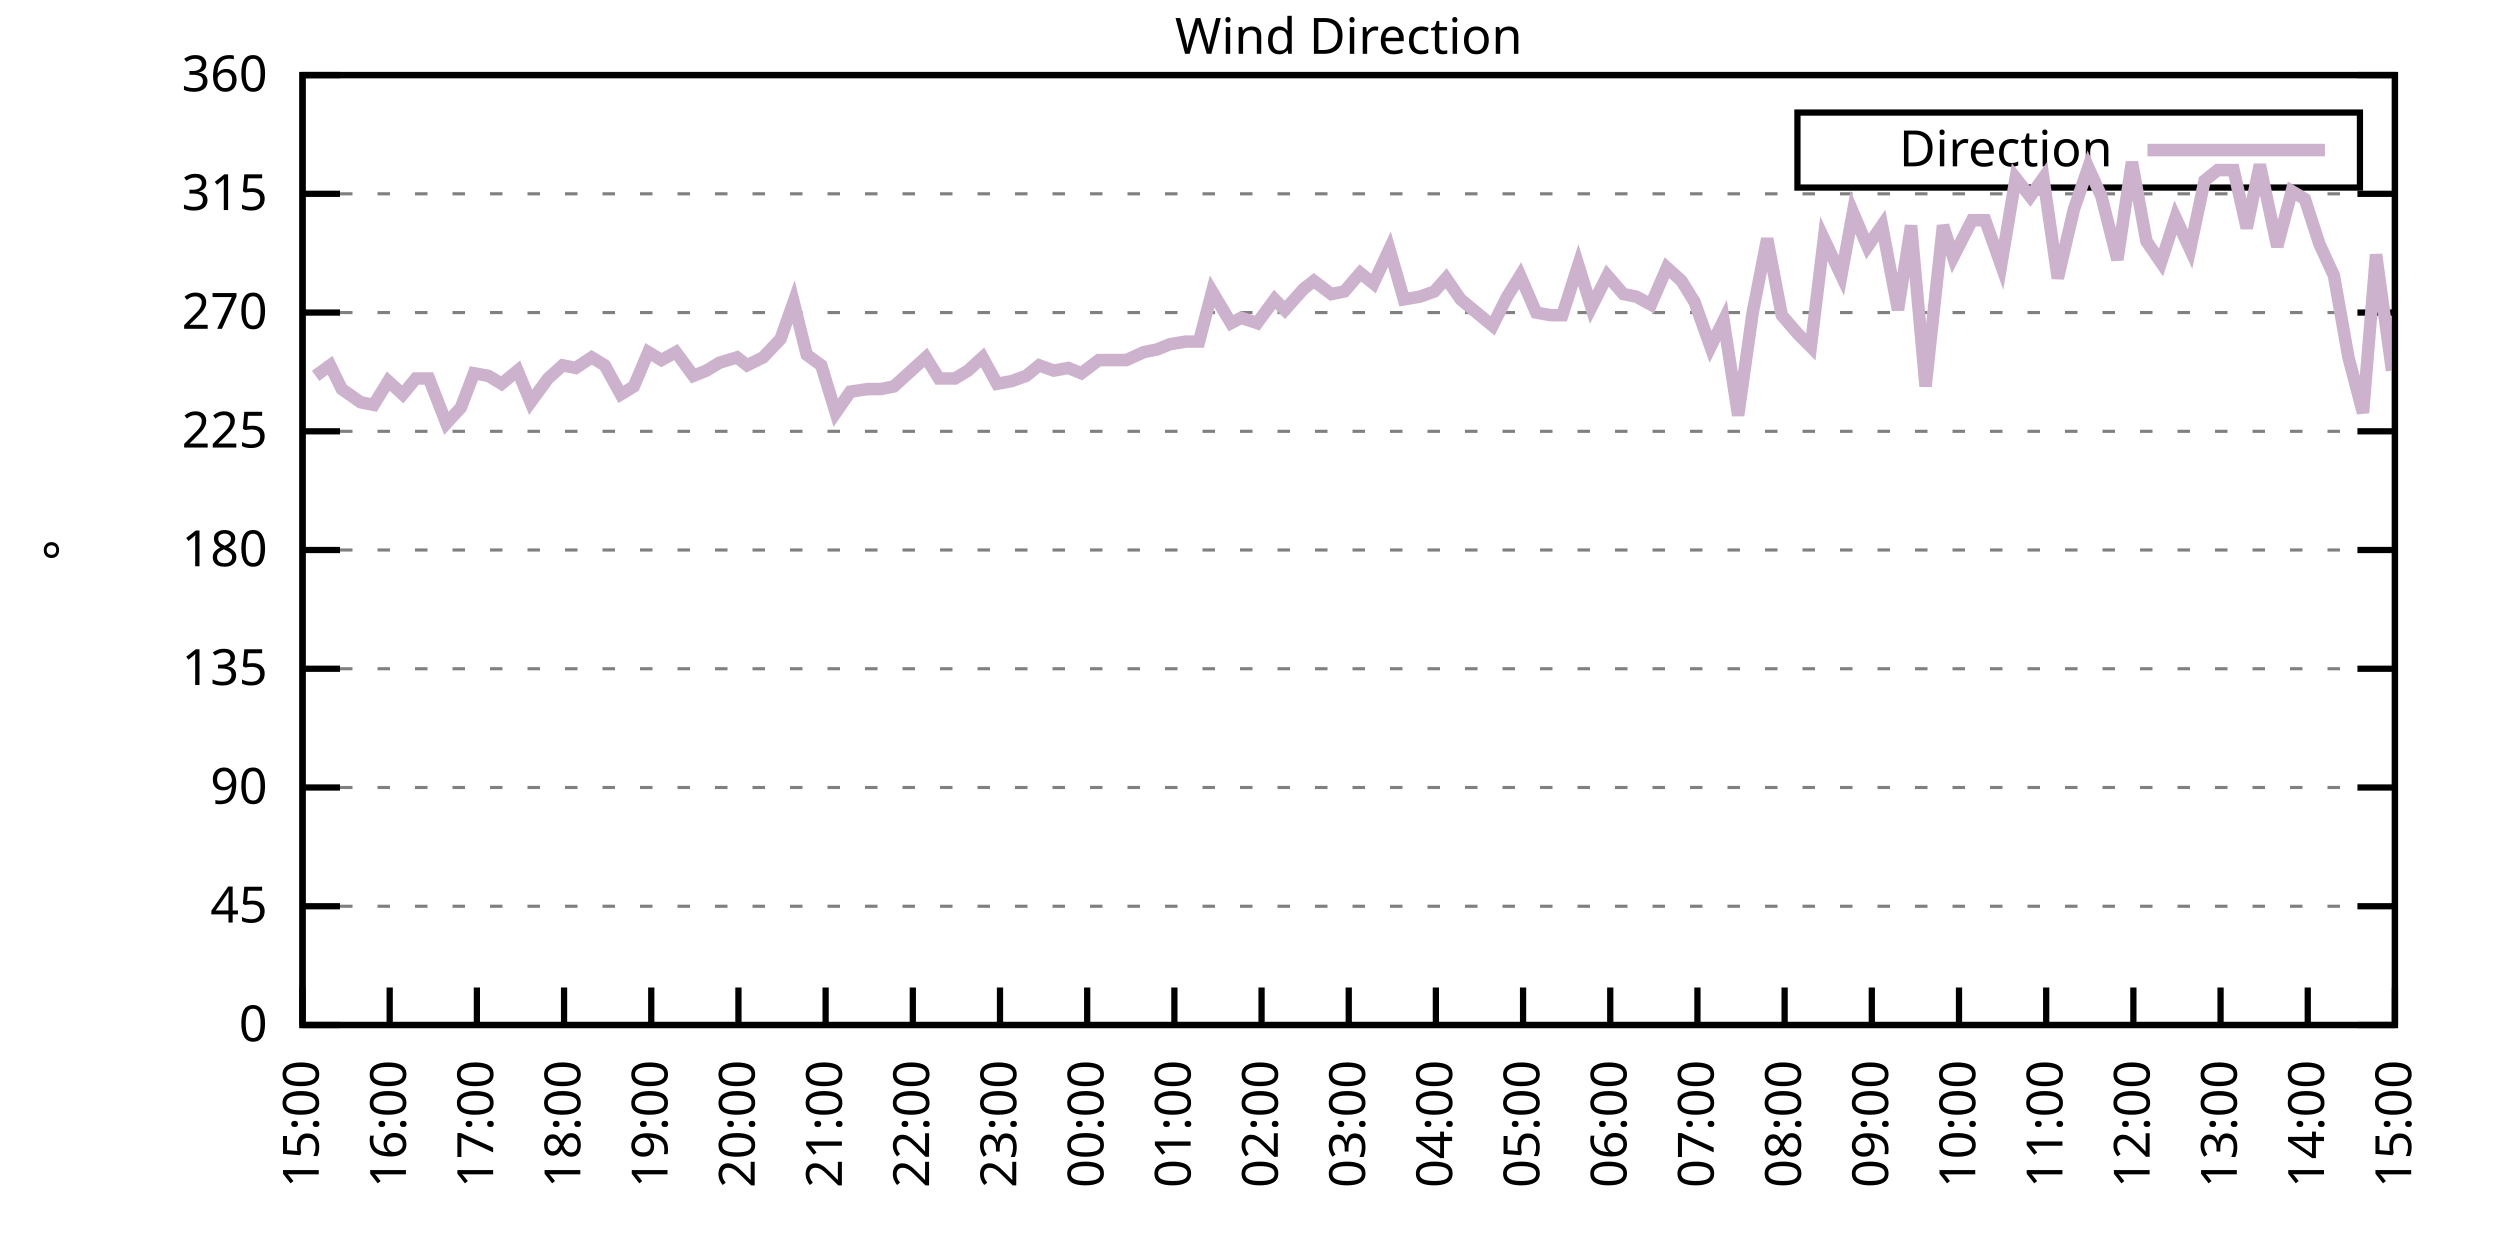
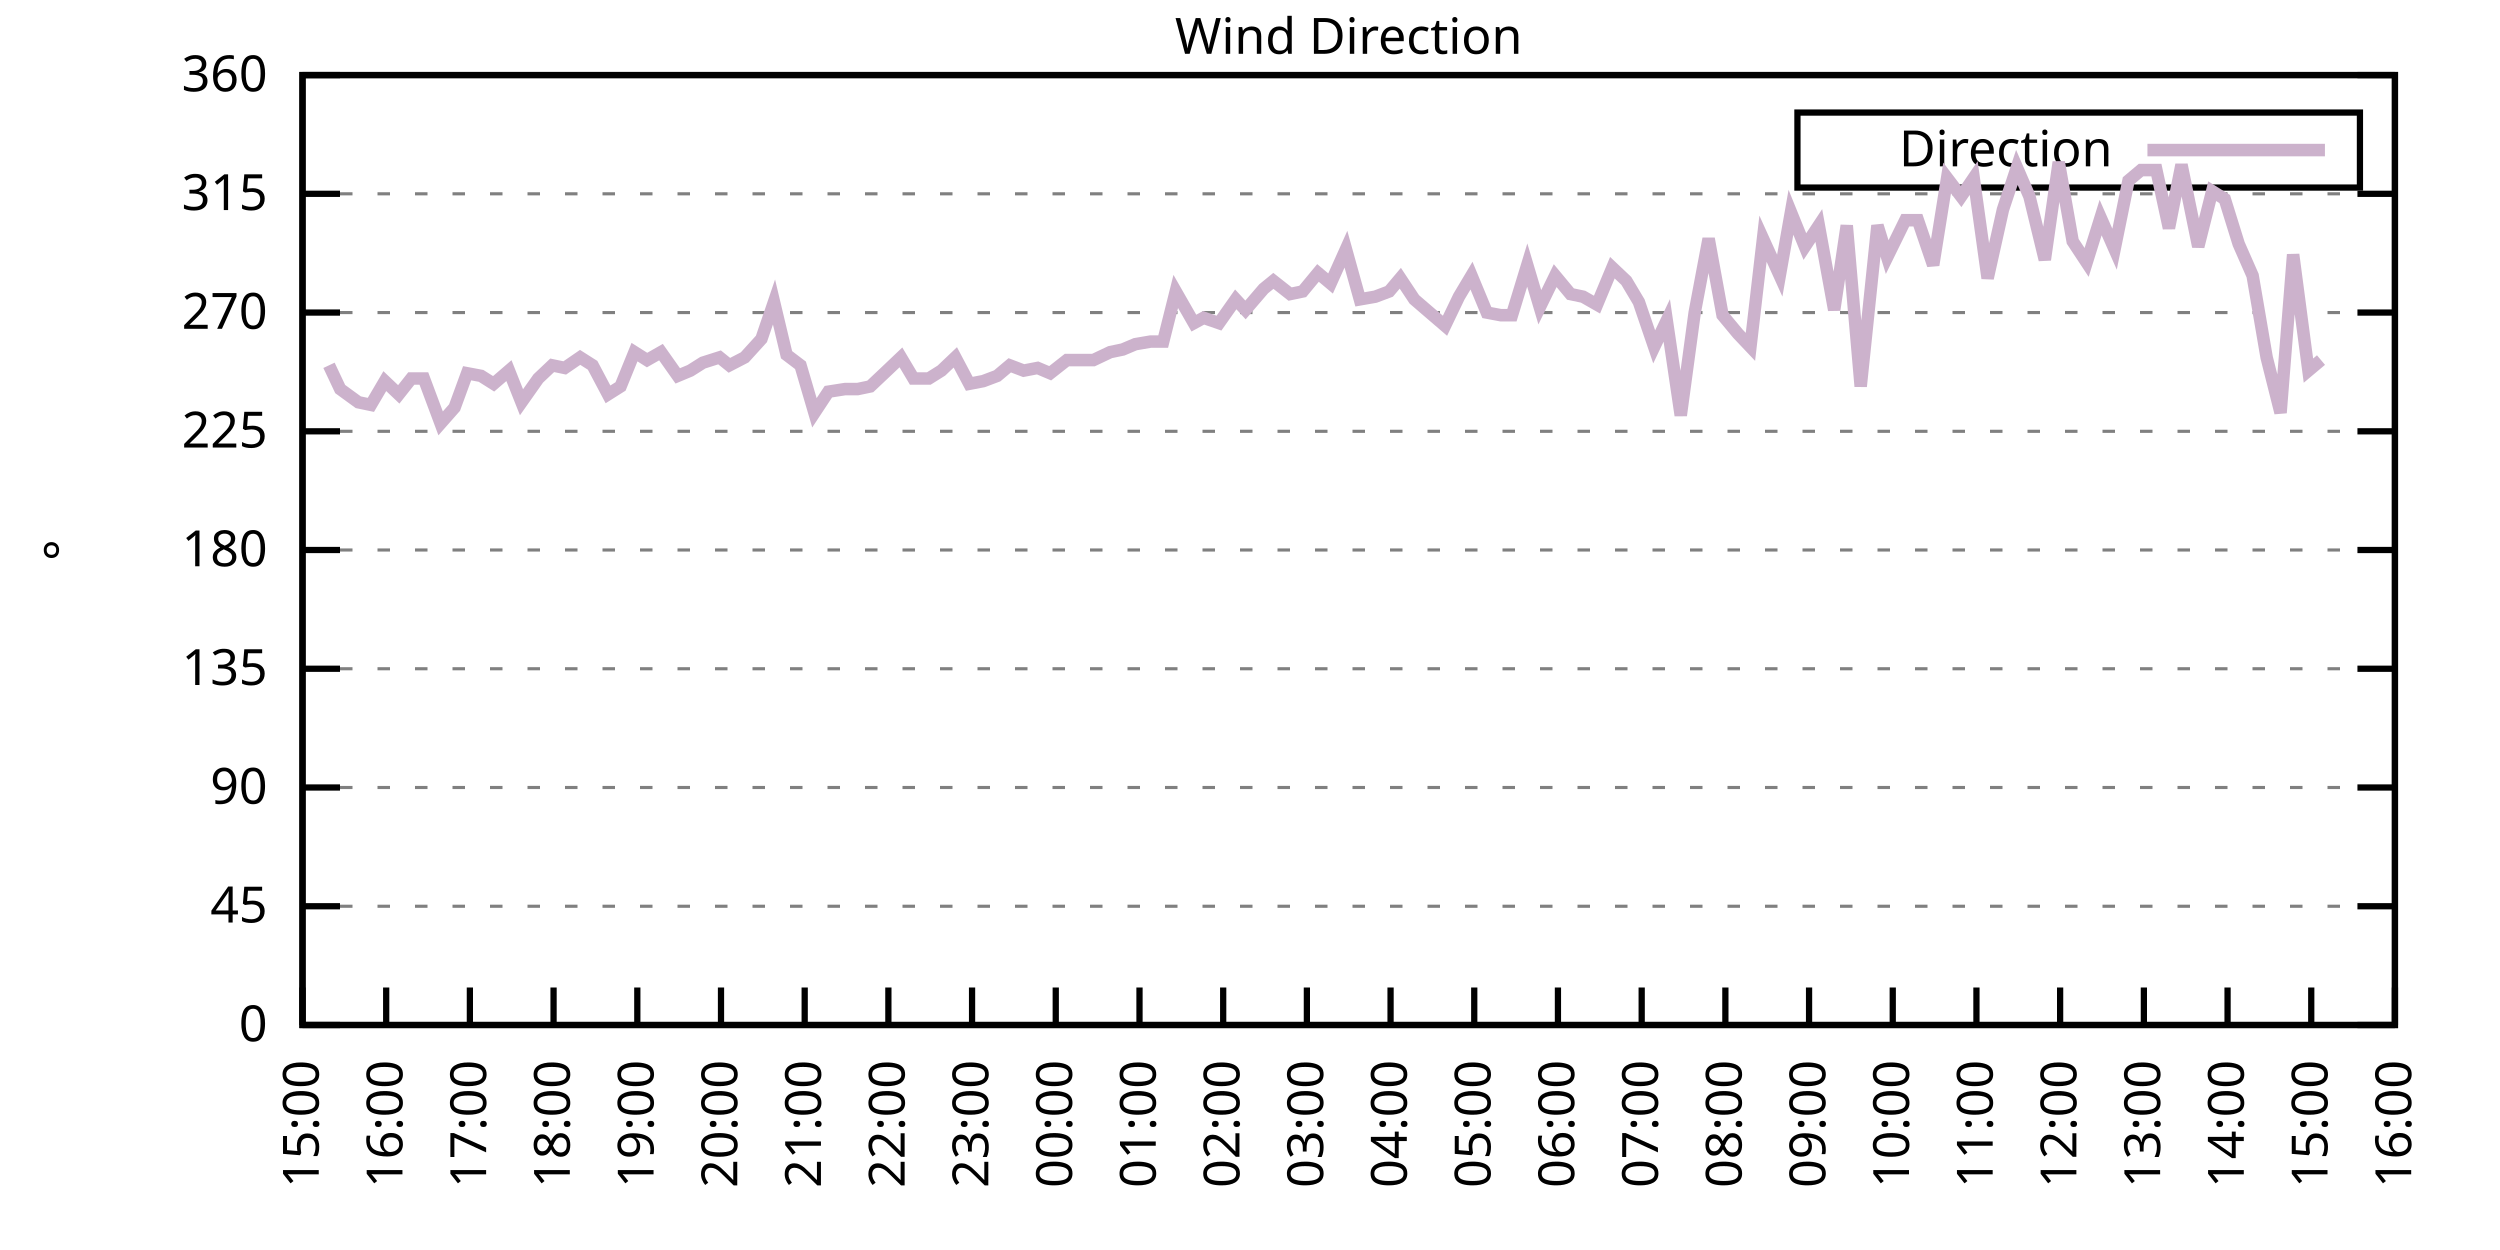
<svg xmlns="http://www.w3.org/2000/svg" xmlns:xlink="http://www.w3.org/1999/xlink" width="400" height="200" viewBox="0 0 400 200">
  <g id="gnuplot_canvas">
    <rect x="0" y="0" width="400" height="200" fill="none" />
    <defs>
      <circle id="gpDot" r="0.5" stroke-width="0.5" stroke="currentColor" />
      <path id="gpPt0" stroke-width="0.333" stroke="currentColor" d="M-1,0 h2 M0,-1 v2" />
      <path id="gpPt1" stroke-width="0.333" stroke="currentColor" d="M-1,-1 L1,1 M1,-1 L-1,1" />
      <path id="gpPt2" stroke-width="0.333" stroke="currentColor" d="M-1,0 L1,0 M0,-1 L0,1 M-1,-1 L1,1 M-1,1 L1,-1" />
      <rect id="gpPt3" stroke-width="0.333" stroke="currentColor" x="-1" y="-1" width="2" height="2" />
      <rect id="gpPt4" stroke-width="0.333" stroke="currentColor" fill="currentColor" x="-1" y="-1" width="2" height="2" />
      <circle id="gpPt5" stroke-width="0.333" stroke="currentColor" cx="0" cy="0" r="1" />
      <use xlink:href="#gpPt5" id="gpPt6" fill="currentColor" stroke="none" />
      <path id="gpPt7" stroke-width="0.333" stroke="currentColor" d="M0,-1.33 L-1.33,0.67 L1.33,0.67 z" />
      <use xlink:href="#gpPt7" id="gpPt8" fill="currentColor" stroke="none" />
      <use xlink:href="#gpPt7" id="gpPt9" stroke="currentColor" transform="rotate(180)" />
      <use xlink:href="#gpPt9" id="gpPt10" fill="currentColor" stroke="none" />
      <use xlink:href="#gpPt3" id="gpPt11" stroke="currentColor" transform="rotate(45)" />
      <use xlink:href="#gpPt11" id="gpPt12" fill="currentColor" stroke="none" />
      <path id="gpPt13" stroke-width="0.333" stroke="currentColor" d="M0,1.330 L1.265,0.411 L0.782,-1.067 L-0.782,-1.076 L-1.265,0.411 z" />
      <use xlink:href="#gpPt13" id="gpPt14" fill="currentColor" stroke="none" />
      <filter id="textbox" filterUnits="objectBoundingBox" x="0" y="0" height="1" width="1">
        <feFlood flood-color="white" flood-opacity="1" result="bgnd" />
        <feComposite in="SourceGraphic" in2="bgnd" operator="atop" />
      </filter>
      <filter id="greybox" filterUnits="objectBoundingBox" x="0" y="0" height="1" width="1">
        <feFlood flood-color="lightgrey" flood-opacity="1" result="grey" />
        <feComposite in="SourceGraphic" in2="grey" operator="atop" />
      </filter>
    </defs>
    <g fill="none" color="white" stroke="currentColor" stroke-width="1.00" stroke-linecap="butt" stroke-linejoin="miter">
</g>
    <g fill="none" color="black" stroke="currentColor" stroke-width="1.00" stroke-linecap="butt" stroke-linejoin="miter">
      <g stroke="none" shape-rendering="crispEdges">
        <polygon fill="rgb(255, 255, 255)" points="48.40,164.00 383.18,164.00 383.18,12.02 48.40,12.02 " />
      </g>
    </g>
    <g fill="none" color="black" stroke="currentColor" stroke-width="1.00" stroke-linecap="butt" stroke-linejoin="miter">
</g>
    <g fill="none" color="black" stroke="black" stroke-width="0.50" stroke-linecap="butt" stroke-linejoin="miter">
</g>
    <g fill="none" color="gray" stroke="currentColor" stroke-width="0.50" stroke-linecap="butt" stroke-linejoin="miter">
      <path stroke="gray" stroke-dasharray="2,4" class="gridline" d="M48.40,164.00 L383.19,164.00  " />
    </g>
    <g fill="none" color="gray" stroke="gray" stroke-width="1.00" stroke-linecap="butt" stroke-linejoin="miter">
</g>
    <g fill="none" color="black" stroke="currentColor" stroke-width="1.00" stroke-linecap="butt" stroke-linejoin="miter">
      <path stroke="black" d="M48.40,164.00 L54.40,164.00 M383.19,164.00 L377.19,164.00  " />
      <g transform="translate(42.80,166.60)" stroke="none" fill="black" font-family="Sans" font-size="8.00" text-anchor="end">
        <text>
          <tspan font-family="Sans"> 0</tspan>
        </text>
      </g>
    </g>
    <g fill="none" color="black" stroke="currentColor" stroke-width="1.00" stroke-linecap="butt" stroke-linejoin="miter">
</g>
    <g fill="none" color="black" stroke="black" stroke-width="0.50" stroke-linecap="butt" stroke-linejoin="miter">
</g>
    <g fill="none" color="gray" stroke="currentColor" stroke-width="0.50" stroke-linecap="butt" stroke-linejoin="miter">
      <path stroke="gray" stroke-dasharray="2,4" class="gridline" d="M48.40,145.00 L383.19,145.00  " />
    </g>
    <g fill="none" color="gray" stroke="gray" stroke-width="1.00" stroke-linecap="butt" stroke-linejoin="miter">
</g>
    <g fill="none" color="black" stroke="currentColor" stroke-width="1.00" stroke-linecap="butt" stroke-linejoin="miter">
      <path stroke="black" d="M48.40,145.00 L54.40,145.00 M383.19,145.00 L377.19,145.00  " />
      <g transform="translate(42.80,147.60)" stroke="none" fill="black" font-family="Sans" font-size="8.00" text-anchor="end">
        <text>
          <tspan font-family="Sans"> 45</tspan>
        </text>
      </g>
    </g>
    <g fill="none" color="black" stroke="currentColor" stroke-width="1.00" stroke-linecap="butt" stroke-linejoin="miter">
</g>
    <g fill="none" color="black" stroke="black" stroke-width="0.50" stroke-linecap="butt" stroke-linejoin="miter">
</g>
    <g fill="none" color="gray" stroke="currentColor" stroke-width="0.50" stroke-linecap="butt" stroke-linejoin="miter">
      <path stroke="gray" stroke-dasharray="2,4" class="gridline" d="M48.40,126.00 L383.19,126.00  " />
    </g>
    <g fill="none" color="gray" stroke="gray" stroke-width="1.00" stroke-linecap="butt" stroke-linejoin="miter">
</g>
    <g fill="none" color="black" stroke="currentColor" stroke-width="1.00" stroke-linecap="butt" stroke-linejoin="miter">
      <path stroke="black" d="M48.40,126.00 L54.40,126.00 M383.19,126.00 L377.19,126.00  " />
      <g transform="translate(42.80,128.60)" stroke="none" fill="black" font-family="Sans" font-size="8.00" text-anchor="end">
        <text>
          <tspan font-family="Sans"> 90</tspan>
        </text>
      </g>
    </g>
    <g fill="none" color="black" stroke="currentColor" stroke-width="1.00" stroke-linecap="butt" stroke-linejoin="miter">
</g>
    <g fill="none" color="black" stroke="black" stroke-width="0.50" stroke-linecap="butt" stroke-linejoin="miter">
</g>
    <g fill="none" color="gray" stroke="currentColor" stroke-width="0.50" stroke-linecap="butt" stroke-linejoin="miter">
      <path stroke="gray" stroke-dasharray="2,4" class="gridline" d="M48.40,107.00 L383.19,107.00  " />
    </g>
    <g fill="none" color="gray" stroke="gray" stroke-width="1.00" stroke-linecap="butt" stroke-linejoin="miter">
</g>
    <g fill="none" color="black" stroke="currentColor" stroke-width="1.00" stroke-linecap="butt" stroke-linejoin="miter">
      <path stroke="black" d="M48.40,107.00 L54.40,107.00 M383.19,107.00 L377.19,107.00  " />
      <g transform="translate(42.80,109.60)" stroke="none" fill="black" font-family="Sans" font-size="8.00" text-anchor="end">
        <text>
          <tspan font-family="Sans"> 135</tspan>
        </text>
      </g>
    </g>
    <g fill="none" color="black" stroke="currentColor" stroke-width="1.00" stroke-linecap="butt" stroke-linejoin="miter">
</g>
    <g fill="none" color="black" stroke="black" stroke-width="0.50" stroke-linecap="butt" stroke-linejoin="miter">
</g>
    <g fill="none" color="gray" stroke="currentColor" stroke-width="0.50" stroke-linecap="butt" stroke-linejoin="miter">
      <path stroke="gray" stroke-dasharray="2,4" class="gridline" d="M48.40,88.00 L383.19,88.00  " />
    </g>
    <g fill="none" color="gray" stroke="gray" stroke-width="1.00" stroke-linecap="butt" stroke-linejoin="miter">
</g>
    <g fill="none" color="black" stroke="currentColor" stroke-width="1.00" stroke-linecap="butt" stroke-linejoin="miter">
      <path stroke="black" d="M48.40,88.00 L54.40,88.00 M383.19,88.00 L377.19,88.00  " />
      <g transform="translate(42.80,90.60)" stroke="none" fill="black" font-family="Sans" font-size="8.00" text-anchor="end">
        <text>
          <tspan font-family="Sans"> 180</tspan>
        </text>
      </g>
    </g>
    <g fill="none" color="black" stroke="currentColor" stroke-width="1.00" stroke-linecap="butt" stroke-linejoin="miter">
</g>
    <g fill="none" color="black" stroke="black" stroke-width="0.50" stroke-linecap="butt" stroke-linejoin="miter">
</g>
    <g fill="none" color="gray" stroke="currentColor" stroke-width="0.50" stroke-linecap="butt" stroke-linejoin="miter">
      <path stroke="gray" stroke-dasharray="2,4" class="gridline" d="M48.40,69.01 L383.19,69.01  " />
    </g>
    <g fill="none" color="gray" stroke="gray" stroke-width="1.00" stroke-linecap="butt" stroke-linejoin="miter">
</g>
    <g fill="none" color="black" stroke="currentColor" stroke-width="1.00" stroke-linecap="butt" stroke-linejoin="miter">
      <path stroke="black" d="M48.40,69.01 L54.40,69.01 M383.19,69.01 L377.19,69.01  " />
      <g transform="translate(42.80,71.61)" stroke="none" fill="black" font-family="Sans" font-size="8.00" text-anchor="end">
        <text>
          <tspan font-family="Sans"> 225</tspan>
        </text>
      </g>
    </g>
    <g fill="none" color="black" stroke="currentColor" stroke-width="1.00" stroke-linecap="butt" stroke-linejoin="miter">
</g>
    <g fill="none" color="black" stroke="black" stroke-width="0.50" stroke-linecap="butt" stroke-linejoin="miter">
</g>
    <g fill="none" color="gray" stroke="currentColor" stroke-width="0.50" stroke-linecap="butt" stroke-linejoin="miter">
      <path stroke="gray" stroke-dasharray="2,4" class="gridline" d="M48.40,50.01 L383.19,50.01  " />
    </g>
    <g fill="none" color="gray" stroke="gray" stroke-width="1.00" stroke-linecap="butt" stroke-linejoin="miter">
</g>
    <g fill="none" color="black" stroke="currentColor" stroke-width="1.00" stroke-linecap="butt" stroke-linejoin="miter">
      <path stroke="black" d="M48.40,50.01 L54.40,50.01 M383.19,50.01 L377.19,50.01  " />
      <g transform="translate(42.80,52.61)" stroke="none" fill="black" font-family="Sans" font-size="8.00" text-anchor="end">
        <text>
          <tspan font-family="Sans"> 270</tspan>
        </text>
      </g>
    </g>
    <g fill="none" color="black" stroke="currentColor" stroke-width="1.00" stroke-linecap="butt" stroke-linejoin="miter">
</g>
    <g fill="none" color="black" stroke="black" stroke-width="0.50" stroke-linecap="butt" stroke-linejoin="miter">
</g>
    <g fill="none" color="gray" stroke="currentColor" stroke-width="0.50" stroke-linecap="butt" stroke-linejoin="miter">
      <path stroke="gray" stroke-dasharray="2,4" class="gridline" d="M48.40,31.01 L383.19,31.01  " />
    </g>
    <g fill="none" color="gray" stroke="gray" stroke-width="1.00" stroke-linecap="butt" stroke-linejoin="miter">
</g>
    <g fill="none" color="black" stroke="currentColor" stroke-width="1.00" stroke-linecap="butt" stroke-linejoin="miter">
      <path stroke="black" d="M48.40,31.01 L54.40,31.01 M383.19,31.01 L377.19,31.01  " />
      <g transform="translate(42.80,33.61)" stroke="none" fill="black" font-family="Sans" font-size="8.00" text-anchor="end">
        <text>
          <tspan font-family="Sans"> 315</tspan>
        </text>
      </g>
    </g>
    <g fill="none" color="black" stroke="currentColor" stroke-width="1.00" stroke-linecap="butt" stroke-linejoin="miter">
</g>
    <g fill="none" color="black" stroke="black" stroke-width="0.50" stroke-linecap="butt" stroke-linejoin="miter">
</g>
    <g fill="none" color="gray" stroke="currentColor" stroke-width="0.50" stroke-linecap="butt" stroke-linejoin="miter">
      <path stroke="gray" stroke-dasharray="2,4" class="gridline" d="M48.40,12.01 L383.19,12.01  " />
    </g>
    <g fill="none" color="gray" stroke="gray" stroke-width="1.00" stroke-linecap="butt" stroke-linejoin="miter">
</g>
    <g fill="none" color="black" stroke="currentColor" stroke-width="1.00" stroke-linecap="butt" stroke-linejoin="miter">
      <path stroke="black" d="M48.40,12.01 L54.40,12.01 M383.19,12.01 L377.19,12.01  " />
      <g transform="translate(42.80,14.61)" stroke="none" fill="black" font-family="Sans" font-size="8.00" text-anchor="end">
        <text>
          <tspan font-family="Sans"> 360</tspan>
        </text>
      </g>
    </g>
    <g fill="none" color="black" stroke="currentColor" stroke-width="1.00" stroke-linecap="butt" stroke-linejoin="miter">
      <path stroke="black" d="M48.40,164.00 L48.40,158.00  " />
      <g transform="translate(51.00,169.60) rotate(270.00)" stroke="none" fill="black" font-family="Sans" font-size="8.00" text-anchor="end">
        <text>
          <tspan font-family="Sans">15:00</tspan>
        </text>
      </g>
    </g>
    <g fill="none" color="black" stroke="currentColor" stroke-width="1.00" stroke-linecap="butt" stroke-linejoin="miter">
-       <path stroke="black" d="M62.35,164.00 L62.35,158.00  " />
-       <g transform="translate(64.95,169.60) rotate(270.00)" stroke="none" fill="black" font-family="Sans" font-size="8.00" text-anchor="end">
+       <path stroke="black" d="M61.79,164.00 L61.79,158.00  " />
+       <g transform="translate(64.39,169.60) rotate(270.00)" stroke="none" fill="black" font-family="Sans" font-size="8.00" text-anchor="end">
        <text>
          <tspan font-family="Sans">16:00</tspan>
        </text>
      </g>
    </g>
    <g fill="none" color="black" stroke="currentColor" stroke-width="1.00" stroke-linecap="butt" stroke-linejoin="miter">
-       <path stroke="black" d="M76.30,164.00 L76.30,158.00  " />
-       <g transform="translate(78.90,169.60) rotate(270.00)" stroke="none" fill="black" font-family="Sans" font-size="8.00" text-anchor="end">
+       <path stroke="black" d="M75.18,164.00 L75.18,158.00  " />
+       <g transform="translate(77.78,169.60) rotate(270.00)" stroke="none" fill="black" font-family="Sans" font-size="8.00" text-anchor="end">
        <text>
          <tspan font-family="Sans">17:00</tspan>
        </text>
      </g>
    </g>
    <g fill="none" color="black" stroke="currentColor" stroke-width="1.00" stroke-linecap="butt" stroke-linejoin="miter">
-       <path stroke="black" d="M90.25,164.00 L90.25,158.00  " />
-       <g transform="translate(92.85,169.60) rotate(270.00)" stroke="none" fill="black" font-family="Sans" font-size="8.00" text-anchor="end">
+       <path stroke="black" d="M88.57,164.00 L88.57,158.00  " />
+       <g transform="translate(91.17,169.60) rotate(270.00)" stroke="none" fill="black" font-family="Sans" font-size="8.00" text-anchor="end">
        <text>
          <tspan font-family="Sans">18:00</tspan>
        </text>
      </g>
    </g>
    <g fill="none" color="black" stroke="currentColor" stroke-width="1.00" stroke-linecap="butt" stroke-linejoin="miter">
-       <path stroke="black" d="M104.20,164.00 L104.20,158.00  " />
-       <g transform="translate(106.80,169.60) rotate(270.00)" stroke="none" fill="black" font-family="Sans" font-size="8.00" text-anchor="end">
+       <path stroke="black" d="M101.97,164.00 L101.97,158.00  " />
+       <g transform="translate(104.57,169.60) rotate(270.00)" stroke="none" fill="black" font-family="Sans" font-size="8.00" text-anchor="end">
        <text>
          <tspan font-family="Sans">19:00</tspan>
        </text>
      </g>
    </g>
    <g fill="none" color="black" stroke="currentColor" stroke-width="1.00" stroke-linecap="butt" stroke-linejoin="miter">
-       <path stroke="black" d="M118.15,164.00 L118.15,158.00  " />
-       <g transform="translate(120.75,169.60) rotate(270.00)" stroke="none" fill="black" font-family="Sans" font-size="8.00" text-anchor="end">
+       <path stroke="black" d="M115.36,164.00 L115.36,158.00  " />
+       <g transform="translate(117.96,169.60) rotate(270.00)" stroke="none" fill="black" font-family="Sans" font-size="8.00" text-anchor="end">
        <text>
          <tspan font-family="Sans">20:00</tspan>
        </text>
      </g>
    </g>
    <g fill="none" color="black" stroke="currentColor" stroke-width="1.00" stroke-linecap="butt" stroke-linejoin="miter">
-       <path stroke="black" d="M132.10,164.00 L132.10,158.00  " />
-       <g transform="translate(134.70,169.60) rotate(270.00)" stroke="none" fill="black" font-family="Sans" font-size="8.00" text-anchor="end">
+       <path stroke="black" d="M128.75,164.00 L128.75,158.00  " />
+       <g transform="translate(131.35,169.60) rotate(270.00)" stroke="none" fill="black" font-family="Sans" font-size="8.00" text-anchor="end">
        <text>
          <tspan font-family="Sans">21:00</tspan>
        </text>
      </g>
    </g>
    <g fill="none" color="black" stroke="currentColor" stroke-width="1.00" stroke-linecap="butt" stroke-linejoin="miter">
-       <path stroke="black" d="M146.05,164.00 L146.05,158.00  " />
-       <g transform="translate(148.65,169.60) rotate(270.00)" stroke="none" fill="black" font-family="Sans" font-size="8.00" text-anchor="end">
+       <path stroke="black" d="M142.14,164.00 L142.14,158.00  " />
+       <g transform="translate(144.74,169.60) rotate(270.00)" stroke="none" fill="black" font-family="Sans" font-size="8.00" text-anchor="end">
        <text>
          <tspan font-family="Sans">22:00</tspan>
        </text>
      </g>
    </g>
    <g fill="none" color="black" stroke="currentColor" stroke-width="1.00" stroke-linecap="butt" stroke-linejoin="miter">
-       <path stroke="black" d="M160.00,164.00 L160.00,158.00  " />
-       <g transform="translate(162.60,169.60) rotate(270.00)" stroke="none" fill="black" font-family="Sans" font-size="8.00" text-anchor="end">
+       <path stroke="black" d="M155.53,164.00 L155.53,158.00  " />
+       <g transform="translate(158.13,169.60) rotate(270.00)" stroke="none" fill="black" font-family="Sans" font-size="8.00" text-anchor="end">
        <text>
          <tspan font-family="Sans">23:00</tspan>
        </text>
      </g>
    </g>
    <g fill="none" color="black" stroke="currentColor" stroke-width="1.00" stroke-linecap="butt" stroke-linejoin="miter">
-       <path stroke="black" d="M173.95,164.00 L173.95,158.00  " />
-       <g transform="translate(176.55,169.60) rotate(270.00)" stroke="none" fill="black" font-family="Sans" font-size="8.00" text-anchor="end">
+       <path stroke="black" d="M168.92,164.00 L168.92,158.00  " />
+       <g transform="translate(171.52,169.60) rotate(270.00)" stroke="none" fill="black" font-family="Sans" font-size="8.00" text-anchor="end">
        <text>
          <tspan font-family="Sans">00:00</tspan>
        </text>
      </g>
    </g>
    <g fill="none" color="black" stroke="currentColor" stroke-width="1.00" stroke-linecap="butt" stroke-linejoin="miter">
-       <path stroke="black" d="M187.90,164.00 L187.90,158.00  " />
-       <g transform="translate(190.50,169.60) rotate(270.00)" stroke="none" fill="black" font-family="Sans" font-size="8.00" text-anchor="end">
+       <path stroke="black" d="M182.32,164.00 L182.32,158.00  " />
+       <g transform="translate(184.92,169.60) rotate(270.00)" stroke="none" fill="black" font-family="Sans" font-size="8.00" text-anchor="end">
        <text>
          <tspan font-family="Sans">01:00</tspan>
        </text>
      </g>
    </g>
    <g fill="none" color="black" stroke="currentColor" stroke-width="1.00" stroke-linecap="butt" stroke-linejoin="miter">
-       <path stroke="black" d="M201.85,164.00 L201.85,158.00  " />
-       <g transform="translate(204.45,169.60) rotate(270.00)" stroke="none" fill="black" font-family="Sans" font-size="8.00" text-anchor="end">
+       <path stroke="black" d="M195.71,164.00 L195.71,158.00  " />
+       <g transform="translate(198.31,169.60) rotate(270.00)" stroke="none" fill="black" font-family="Sans" font-size="8.00" text-anchor="end">
        <text>
          <tspan font-family="Sans">02:00</tspan>
        </text>
      </g>
    </g>
    <g fill="none" color="black" stroke="currentColor" stroke-width="1.00" stroke-linecap="butt" stroke-linejoin="miter">
-       <path stroke="black" d="M215.80,164.00 L215.80,158.00  " />
-       <g transform="translate(218.40,169.60) rotate(270.00)" stroke="none" fill="black" font-family="Sans" font-size="8.00" text-anchor="end">
+       <path stroke="black" d="M209.10,164.00 L209.10,158.00  " />
+       <g transform="translate(211.70,169.60) rotate(270.00)" stroke="none" fill="black" font-family="Sans" font-size="8.00" text-anchor="end">
        <text>
          <tspan font-family="Sans">03:00</tspan>
        </text>
      </g>
    </g>
    <g fill="none" color="black" stroke="currentColor" stroke-width="1.00" stroke-linecap="butt" stroke-linejoin="miter">
-       <path stroke="black" d="M229.74,164.00 L229.74,158.00  " />
-       <g transform="translate(232.34,169.60) rotate(270.00)" stroke="none" fill="black" font-family="Sans" font-size="8.00" text-anchor="end">
+       <path stroke="black" d="M222.49,164.00 L222.49,158.00  " />
+       <g transform="translate(225.09,169.60) rotate(270.00)" stroke="none" fill="black" font-family="Sans" font-size="8.00" text-anchor="end">
        <text>
          <tspan font-family="Sans">04:00</tspan>
        </text>
      </g>
    </g>
    <g fill="none" color="black" stroke="currentColor" stroke-width="1.00" stroke-linecap="butt" stroke-linejoin="miter">
-       <path stroke="black" d="M243.69,164.00 L243.69,158.00  " />
-       <g transform="translate(246.29,169.60) rotate(270.00)" stroke="none" fill="black" font-family="Sans" font-size="8.00" text-anchor="end">
+       <path stroke="black" d="M235.88,164.00 L235.88,158.00  " />
+       <g transform="translate(238.48,169.60) rotate(270.00)" stroke="none" fill="black" font-family="Sans" font-size="8.00" text-anchor="end">
        <text>
          <tspan font-family="Sans">05:00</tspan>
        </text>
      </g>
    </g>
    <g fill="none" color="black" stroke="currentColor" stroke-width="1.00" stroke-linecap="butt" stroke-linejoin="miter">
-       <path stroke="black" d="M257.64,164.00 L257.64,158.00  " />
-       <g transform="translate(260.24,169.60) rotate(270.00)" stroke="none" fill="black" font-family="Sans" font-size="8.00" text-anchor="end">
+       <path stroke="black" d="M249.27,164.00 L249.27,158.00  " />
+       <g transform="translate(251.87,169.60) rotate(270.00)" stroke="none" fill="black" font-family="Sans" font-size="8.00" text-anchor="end">
        <text>
          <tspan font-family="Sans">06:00</tspan>
        </text>
      </g>
    </g>
    <g fill="none" color="black" stroke="currentColor" stroke-width="1.00" stroke-linecap="butt" stroke-linejoin="miter">
-       <path stroke="black" d="M271.59,164.00 L271.59,158.00  " />
-       <g transform="translate(274.19,169.60) rotate(270.00)" stroke="none" fill="black" font-family="Sans" font-size="8.00" text-anchor="end">
+       <path stroke="black" d="M262.67,164.00 L262.67,158.00  " />
+       <g transform="translate(265.27,169.60) rotate(270.00)" stroke="none" fill="black" font-family="Sans" font-size="8.00" text-anchor="end">
        <text>
          <tspan font-family="Sans">07:00</tspan>
        </text>
      </g>
    </g>
    <g fill="none" color="black" stroke="currentColor" stroke-width="1.00" stroke-linecap="butt" stroke-linejoin="miter">
-       <path stroke="black" d="M285.54,164.00 L285.54,158.00  " />
-       <g transform="translate(288.14,169.60) rotate(270.00)" stroke="none" fill="black" font-family="Sans" font-size="8.00" text-anchor="end">
+       <path stroke="black" d="M276.06,164.00 L276.06,158.00  " />
+       <g transform="translate(278.66,169.60) rotate(270.00)" stroke="none" fill="black" font-family="Sans" font-size="8.00" text-anchor="end">
        <text>
          <tspan font-family="Sans">08:00</tspan>
        </text>
      </g>
    </g>
    <g fill="none" color="black" stroke="currentColor" stroke-width="1.00" stroke-linecap="butt" stroke-linejoin="miter">
-       <path stroke="black" d="M299.49,164.00 L299.49,158.00  " />
-       <g transform="translate(302.09,169.60) rotate(270.00)" stroke="none" fill="black" font-family="Sans" font-size="8.00" text-anchor="end">
+       <path stroke="black" d="M289.45,164.00 L289.45,158.00  " />
+       <g transform="translate(292.05,169.60) rotate(270.00)" stroke="none" fill="black" font-family="Sans" font-size="8.00" text-anchor="end">
        <text>
          <tspan font-family="Sans">09:00</tspan>
        </text>
      </g>
    </g>
    <g fill="none" color="black" stroke="currentColor" stroke-width="1.00" stroke-linecap="butt" stroke-linejoin="miter">
-       <path stroke="black" d="M313.44,164.00 L313.44,158.00  " />
-       <g transform="translate(316.04,169.60) rotate(270.00)" stroke="none" fill="black" font-family="Sans" font-size="8.00" text-anchor="end">
+       <path stroke="black" d="M302.84,164.00 L302.84,158.00  " />
+       <g transform="translate(305.44,169.60) rotate(270.00)" stroke="none" fill="black" font-family="Sans" font-size="8.00" text-anchor="end">
        <text>
          <tspan font-family="Sans">10:00</tspan>
        </text>
      </g>
    </g>
    <g fill="none" color="black" stroke="currentColor" stroke-width="1.00" stroke-linecap="butt" stroke-linejoin="miter">
-       <path stroke="black" d="M327.39,164.00 L327.39,158.00  " />
-       <g transform="translate(329.99,169.60) rotate(270.00)" stroke="none" fill="black" font-family="Sans" font-size="8.00" text-anchor="end">
+       <path stroke="black" d="M316.23,164.00 L316.23,158.00  " />
+       <g transform="translate(318.83,169.60) rotate(270.00)" stroke="none" fill="black" font-family="Sans" font-size="8.00" text-anchor="end">
        <text>
          <tspan font-family="Sans">11:00</tspan>
        </text>
      </g>
    </g>
    <g fill="none" color="black" stroke="currentColor" stroke-width="1.00" stroke-linecap="butt" stroke-linejoin="miter">
-       <path stroke="black" d="M341.34,164.00 L341.34,158.00  " />
-       <g transform="translate(343.94,169.60) rotate(270.00)" stroke="none" fill="black" font-family="Sans" font-size="8.00" text-anchor="end">
+       <path stroke="black" d="M329.62,164.00 L329.62,158.00  " />
+       <g transform="translate(332.22,169.60) rotate(270.00)" stroke="none" fill="black" font-family="Sans" font-size="8.00" text-anchor="end">
        <text>
          <tspan font-family="Sans">12:00</tspan>
        </text>
      </g>
    </g>
    <g fill="none" color="black" stroke="currentColor" stroke-width="1.00" stroke-linecap="butt" stroke-linejoin="miter">
-       <path stroke="black" d="M355.29,164.00 L355.29,158.00  " />
-       <g transform="translate(357.89,169.60) rotate(270.00)" stroke="none" fill="black" font-family="Sans" font-size="8.00" text-anchor="end">
+       <path stroke="black" d="M343.02,164.00 L343.02,158.00  " />
+       <g transform="translate(345.62,169.60) rotate(270.00)" stroke="none" fill="black" font-family="Sans" font-size="8.00" text-anchor="end">
        <text>
          <tspan font-family="Sans">13:00</tspan>
        </text>
      </g>
    </g>
    <g fill="none" color="black" stroke="currentColor" stroke-width="1.00" stroke-linecap="butt" stroke-linejoin="miter">
-       <path stroke="black" d="M369.24,164.00 L369.24,158.00  " />
-       <g transform="translate(371.84,169.60) rotate(270.00)" stroke="none" fill="black" font-family="Sans" font-size="8.00" text-anchor="end">
+       <path stroke="black" d="M356.41,164.00 L356.41,158.00  " />
+       <g transform="translate(359.01,169.60) rotate(270.00)" stroke="none" fill="black" font-family="Sans" font-size="8.00" text-anchor="end">
        <text>
          <tspan font-family="Sans">14:00</tspan>
+         </text>
+       </g>
+     </g>
+     <g fill="none" color="black" stroke="currentColor" stroke-width="1.00" stroke-linecap="butt" stroke-linejoin="miter">
+       <path stroke="black" d="M369.80,164.00 L369.80,158.00  " />
+       <g transform="translate(372.40,169.60) rotate(270.00)" stroke="none" fill="black" font-family="Sans" font-size="8.00" text-anchor="end">
+         <text>
+           <tspan font-family="Sans">15:00</tspan>
        </text>
      </g>
    </g>
    <g fill="none" color="black" stroke="currentColor" stroke-width="1.00" stroke-linecap="butt" stroke-linejoin="miter">
      <path stroke="black" d="M383.19,164.00 L383.19,158.00  " />
      <g transform="translate(385.79,169.60) rotate(270.00)" stroke="none" fill="black" font-family="Sans" font-size="8.00" text-anchor="end">
        <text>
-           <tspan font-family="Sans">15:00</tspan>
+           <tspan font-family="Sans">16:00</tspan>
        </text>
      </g>
    </g>
    <g fill="none" color="black" stroke="currentColor" stroke-width="1.00" stroke-linecap="butt" stroke-linejoin="miter">
</g>
    <g fill="none" color="black" stroke="currentColor" stroke-width="1.00" stroke-linecap="butt" stroke-linejoin="miter">
      <path stroke="black" d="M48.40,12.01 L48.40,164.00 L383.19,164.00 L383.19,12.01 L48.40,12.01 Z  " />
    </g>
    <g fill="none" color="black" stroke="currentColor" stroke-width="1.00" stroke-linecap="butt" stroke-linejoin="miter">
</g>
    <g fill="none" color="black" stroke="currentColor" stroke-width="1.00" stroke-linecap="butt" stroke-linejoin="miter">
      <path stroke="black" d="M287.59,30.01 L287.59,18.01 L377.59,18.01 L377.59,30.01 L287.59,30.01 Z  " />
    </g>
    <g id="Wind_direction_plot_1">
      <g fill="none" color="white" stroke="black" stroke-width="2.00" stroke-linecap="butt" stroke-linejoin="miter">
</g>
      <g fill="none" color="black" stroke="currentColor" stroke-width="2.00" stroke-linecap="butt" stroke-linejoin="miter">
        <g transform="translate(337.99,26.61)" stroke="none" fill="black" font-family="Sans" font-size="8.00" text-anchor="end">
          <text>
            <tspan font-family="Sans">Direction</tspan>
          </text>
        </g>
      </g>
      <g fill="none" color="black" stroke="currentColor" stroke-width="2.00" stroke-linecap="butt" stroke-linejoin="miter">
-         <path stroke="rgb(204, 178, 204)" d="M343.59,24.01 L371.99,24.01 M50.49,60.14 L52.82,58.45 L54.68,62.25 L57.70,64.36 L59.79,64.78 L62.12,60.98   L64.44,63.10 L66.53,60.56 L68.63,60.56 L71.42,67.74 L73.74,65.21 L75.83,59.72 L78.16,60.14 L80.25,61.41   L82.81,59.30 L84.90,64.36 L87.69,60.56 L90.02,58.45 L92.11,58.87 L94.67,57.18 L96.76,58.45 L99.32,63.10   L101.41,61.83 L103.73,56.34 L105.83,57.61 L108.15,56.34 L110.94,60.14 L113.03,59.30 L115.13,58.03 L117.92,57.18   L119.54,58.45 L122.10,57.18 L124.89,54.23 L126.98,48.32 L129.08,56.76 L131.40,58.45 L133.72,66.05 L136.05,62.67   L138.84,62.25 L140.93,62.25 L143.02,61.83 L145.81,59.30 L148.14,57.18 L150.23,60.56 L152.79,60.56 L154.88,59.30   L157.21,57.18 L159.53,61.41 L161.86,60.98 L164.18,60.14 L166.27,58.45 L168.60,59.30 L170.92,58.87 L173.02,59.72   L175.81,57.61 L178.13,57.61 L180.22,57.61 L183.01,56.34 L185.11,55.92 L187.20,55.07 L189.76,54.65 L191.85,54.65   L193.94,46.63 L196.96,51.70 L198.59,50.85 L201.15,51.70 L203.94,47.90 L205.57,49.59 L208.59,46.21 L210.22,44.94   L213.01,47.05 L215.10,46.63 L217.65,43.67 L219.75,45.36 L222.30,39.87 L224.63,47.90 L227.19,47.47 L229.51,46.63   L231.37,44.52 L233.70,47.90 L236.25,50.01 L238.81,52.12 L241.14,47.47 L243.23,44.10 L245.79,50.01 L248.11,50.43   L249.97,50.43 L252.53,42.41 L254.62,49.16 L257.18,44.10 L259.74,47.05 L261.83,47.47 L264.15,48.74 L266.71,42.83   L269.04,44.94 L271.13,48.32 L273.69,55.50 L275.78,51.27 L278.10,66.47 L280.43,50.01 L282.75,38.19 L285.08,50.43   L287.64,53.39 L289.73,55.50 L291.82,38.19 L294.61,44.10 L296.47,33.96 L298.80,39.45 L301.12,36.08 L303.68,49.59   L305.77,36.08 L308.09,61.83 L310.88,36.08 L312.51,41.14 L315.53,35.23 L317.63,35.23 L320.18,42.41 L322.51,28.48   L324.83,31.43 L326.93,28.48 L329.25,44.52 L331.81,33.54 L334.13,26.79 L336.23,31.43 L338.78,41.56 L341.11,25.94   L343.43,38.61 L345.76,41.99 L348.08,34.81 L350.41,39.87 L352.73,28.90 L354.83,27.21 L357.38,27.21 L359.48,36.50   L361.57,26.36 L364.36,39.45 L366.68,30.59 L368.78,31.85 L371.10,39.03 L373.43,44.10 L375.75,57.18 L378.08,66.05   L380.17,40.72 L382.73,59.30  " />
+         <path stroke="rgb(204, 178, 204)" d="M343.59,24.01 L371.99,24.01 M52.64,58.45 L54.43,62.25 L57.33,64.36 L59.34,64.78 L61.57,60.98 L63.80,63.10   L65.81,60.56 L67.82,60.56 L70.50,67.74 L72.73,65.21 L74.74,59.72 L76.97,60.14 L78.98,61.41 L81.43,59.30   L83.44,64.36 L86.12,60.56 L88.35,58.45 L90.36,58.87 L92.82,57.18 L94.82,58.45 L97.28,63.10 L99.29,61.83   L101.52,56.34 L103.53,57.61 L105.76,56.34 L108.44,60.14 L110.45,59.30 L112.46,58.03 L115.13,57.18 L116.70,58.45   L119.15,57.18 L121.83,54.23 L123.84,48.32 L125.85,56.76 L128.08,58.45 L130.31,66.05 L132.54,62.67 L135.22,62.25   L137.23,62.25 L139.24,61.83 L141.92,59.30 L144.15,57.18 L146.16,60.56 L148.61,60.56 L150.62,59.30 L152.85,57.18   L155.09,61.41 L157.32,60.98 L159.55,60.14 L161.56,58.45 L163.79,59.30 L166.02,58.87 L168.03,59.72 L170.71,57.61   L172.94,57.61 L174.95,57.61 L177.63,56.34 L179.64,55.92 L181.65,55.07 L184.10,54.65 L186.11,54.65 L188.12,46.63   L191.02,51.70 L192.58,50.85 L195.04,51.70 L197.72,47.90 L199.28,49.59 L202.18,46.21 L203.74,44.94 L206.42,47.05   L208.43,46.63 L210.88,43.67 L212.89,45.36 L215.35,39.87 L217.58,47.90 L220.04,47.47 L222.27,46.63 L224.05,44.52   L226.29,47.90 L228.74,50.01 L231.20,52.12 L233.43,47.47 L235.44,44.10 L237.89,50.01 L240.12,50.43 L241.91,50.43   L244.36,42.41 L246.37,49.16 L248.83,44.10 L251.28,47.05 L253.29,47.47 L255.52,48.74 L257.98,42.83 L260.21,44.94   L262.22,48.32 L264.67,55.50 L266.68,51.27 L268.92,66.47 L271.15,50.01 L273.38,38.19 L275.61,50.43 L278.07,53.39   L280.07,55.50 L282.08,38.19 L284.76,44.10 L286.55,33.96 L288.78,39.45 L291.01,36.08 L293.47,49.59 L295.48,36.08   L297.71,61.83 L300.39,36.08 L301.95,41.14 L304.85,35.23 L306.86,35.23 L309.31,42.41 L311.54,28.48 L313.78,31.43   L315.79,28.48 L318.02,44.52 L320.47,33.54 L322.70,26.79 L324.71,31.43 L327.17,41.56 L329.40,25.94 L331.63,38.61   L333.86,41.99 L336.10,34.81 L338.33,39.87 L340.56,28.90 L342.57,27.21 L345.02,27.21 L347.03,36.50 L349.04,26.36   L351.72,39.45 L353.95,30.59 L355.96,31.85 L358.19,39.03 L360.42,44.10 L362.66,57.18 L364.89,66.05 L366.90,40.72   L369.35,59.30 L371.36,57.61  " />
      </g>
    </g>
    <g fill="none" color="black" stroke="currentColor" stroke-width="2.00" stroke-linecap="butt" stroke-linejoin="miter">
</g>
    <g fill="none" color="black" stroke="black" stroke-width="1.00" stroke-linecap="butt" stroke-linejoin="miter">
</g>
    <g fill="none" color="black" stroke="currentColor" stroke-width="1.00" stroke-linecap="butt" stroke-linejoin="miter">
      <path stroke="black" d="M48.40,12.01 L48.40,164.00 L383.19,164.00 L383.19,12.01 L48.40,12.01 Z  " />
      <g transform="translate(12.80,88.01) rotate(270.00)" stroke="none" fill="black" font-family="Sans" font-size="8.00" text-anchor="middle">
        <text>
          <tspan font-family="Sans">°</tspan>
        </text>
      </g>
    </g>
    <g fill="none" color="black" stroke="currentColor" stroke-width="1.00" stroke-linecap="butt" stroke-linejoin="miter">
</g>
    <g fill="none" color="black" stroke="currentColor" stroke-width="1.00" stroke-linecap="butt" stroke-linejoin="miter">
      <g transform="translate(215.79,8.61)" stroke="none" fill="black" font-family="Sans" font-size="8.00" text-anchor="middle">
        <text>
          <tspan font-family="Sans">Wind Direction</tspan>
        </text>
      </g>
    </g>
    <g fill="none" color="black" stroke="currentColor" stroke-width="1.00" stroke-linecap="butt" stroke-linejoin="miter">
</g>
  </g>
</svg>
